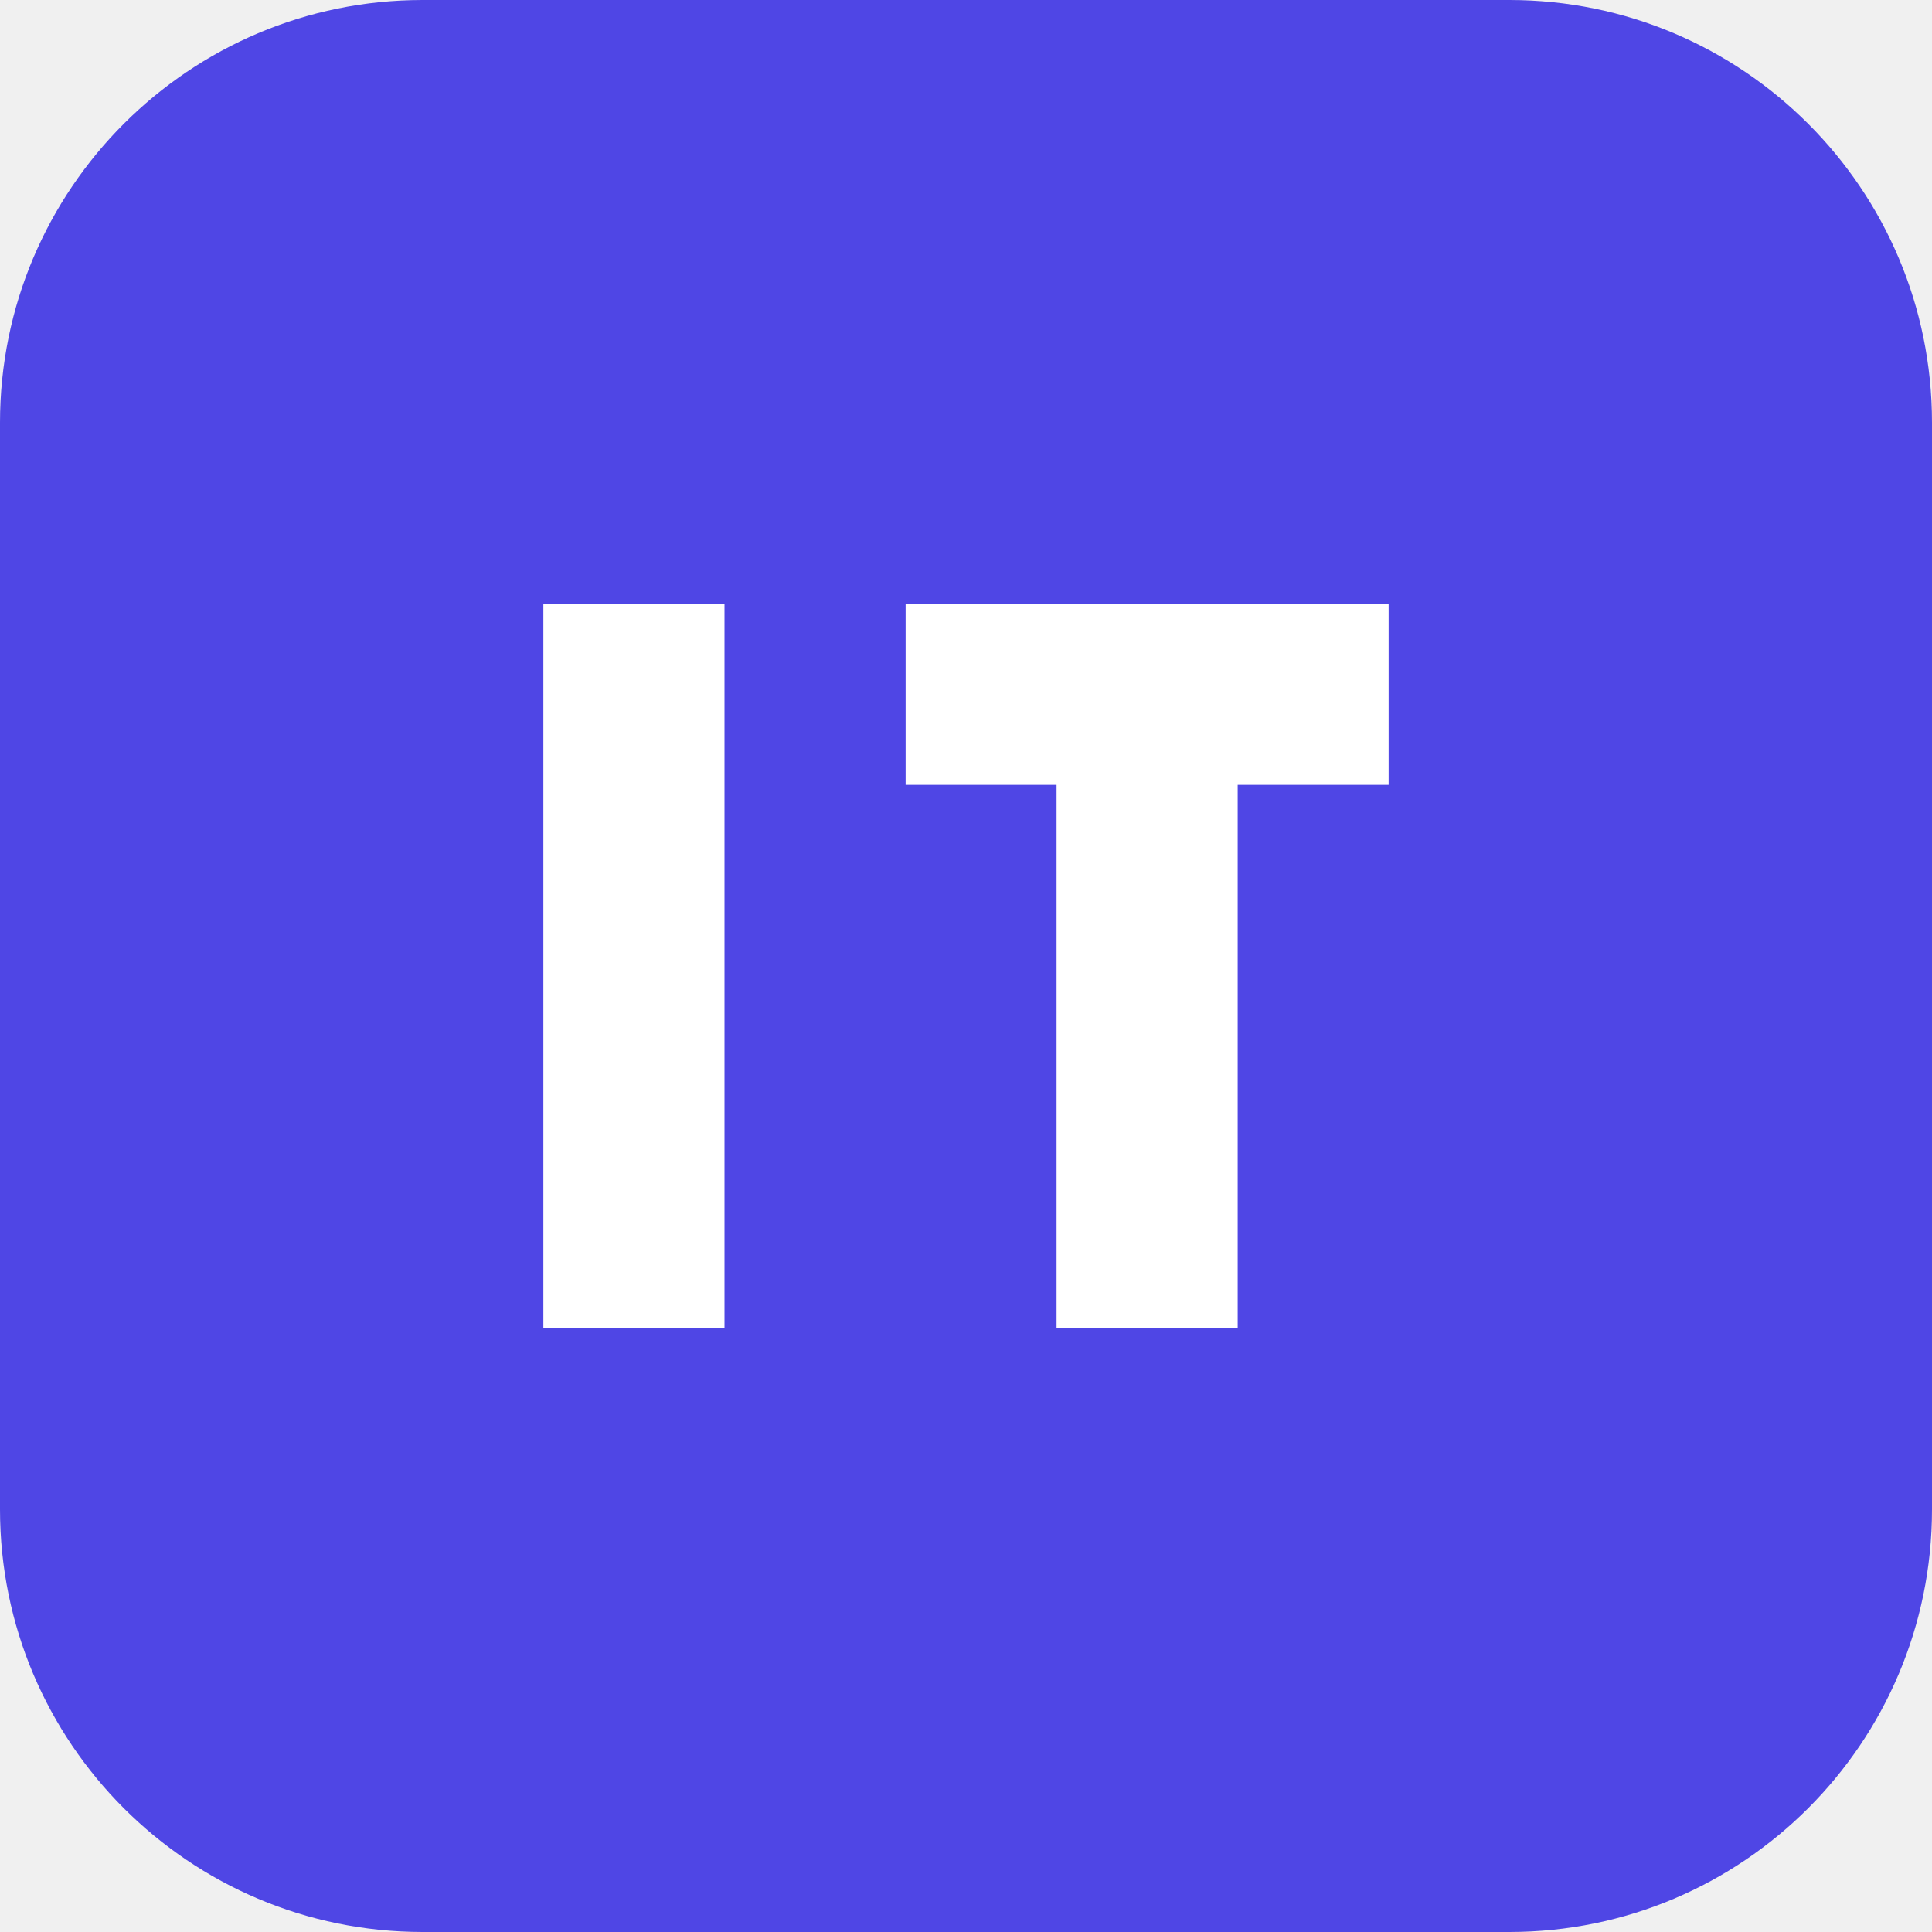
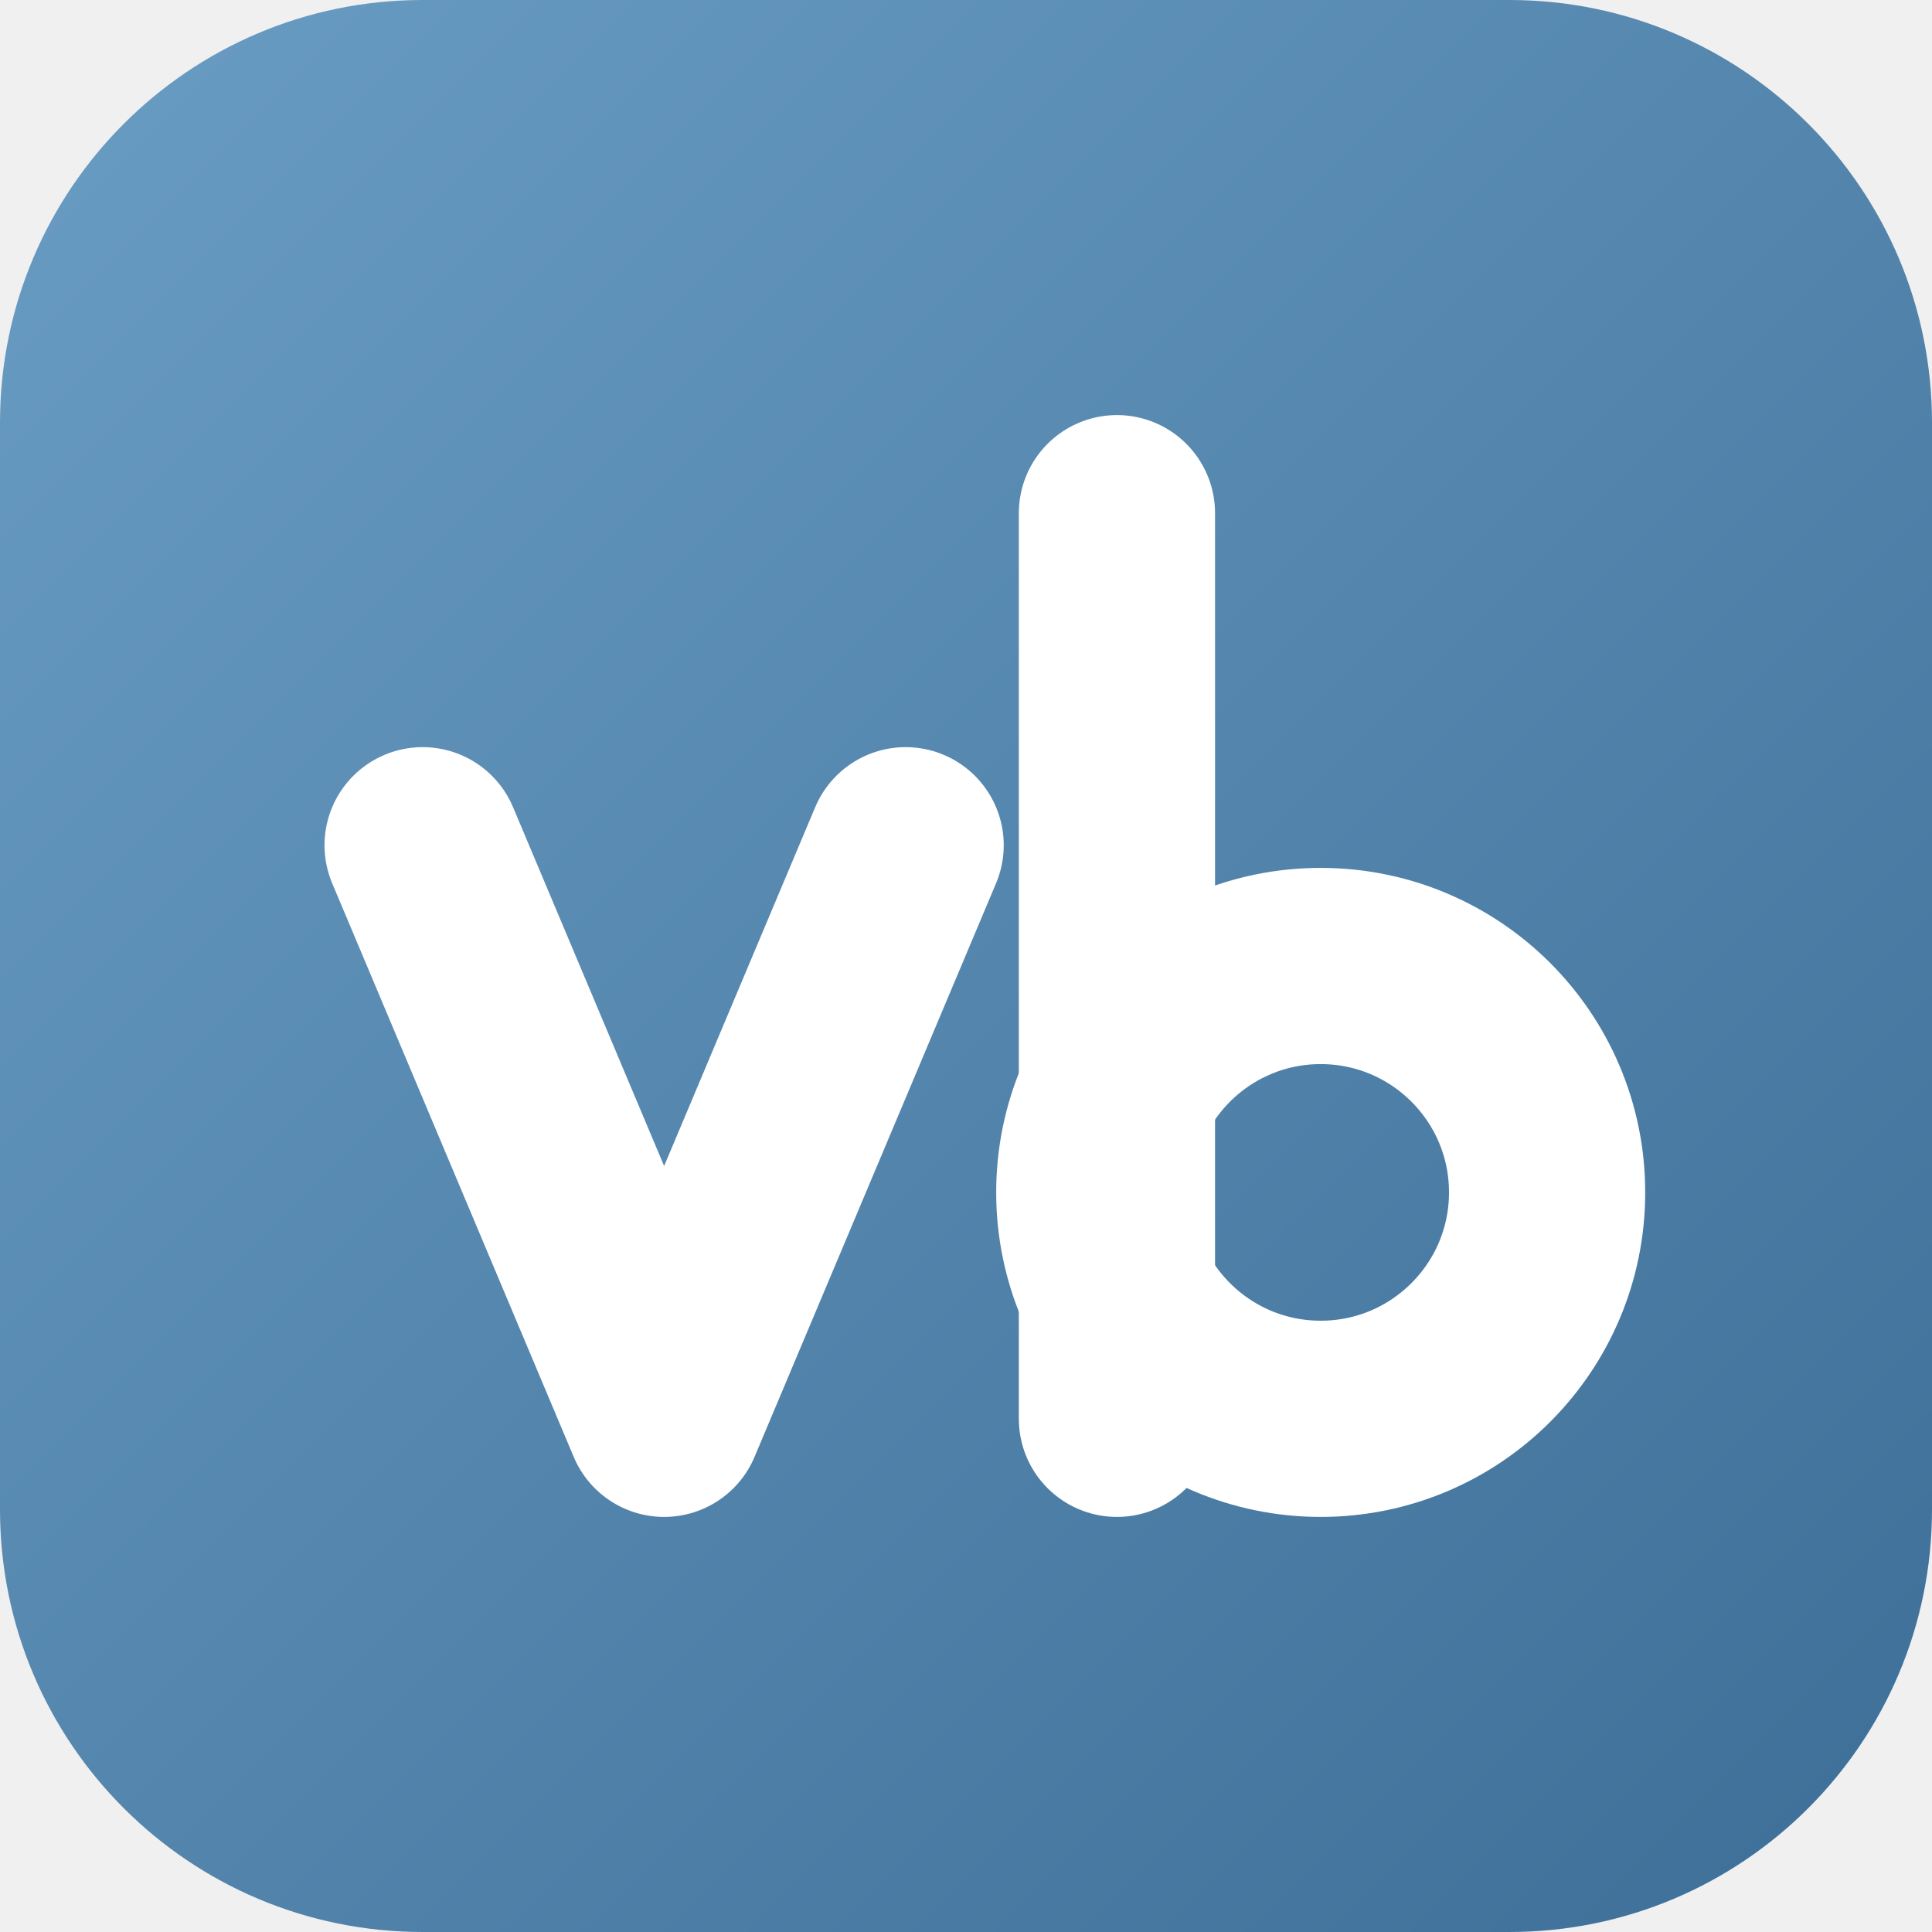
- <svg xmlns="http://www.w3.org/2000/svg" viewBox="0 0 64 64">
-   <rect width="64" height="64" rx="14" fill="#4f46e5" />
-   <path d="M18 20h6v24h-6zM30 20h16v6H41v18h-6V26h-5z" fill="#fff" />
+ <svg xmlns="http://www.w3.org/2000/svg" viewBox="0 0 512 512">
+   <defs>
+     <linearGradient id="bg" x1="0" y1="0" x2="1" y2="1">
+       <stop offset="0%" stop-color="#6A9DC4" />
+       <stop offset="100%" stop-color="#3D6E97" />
+     </linearGradient>
+   </defs>
+   <rect width="512" height="512" rx="112" fill="url(#bg)" />
+   <g fill="none" stroke="#fff" stroke-width="52" stroke-linecap="round" stroke-linejoin="round" transform="translate(0 4)">
+     <path d="M112 220 L176 372 L240 220" />
+     <path d="M296 132 V372" />
+     <circle cx="350" cy="312" r="60" />
+   </g>
</svg>
